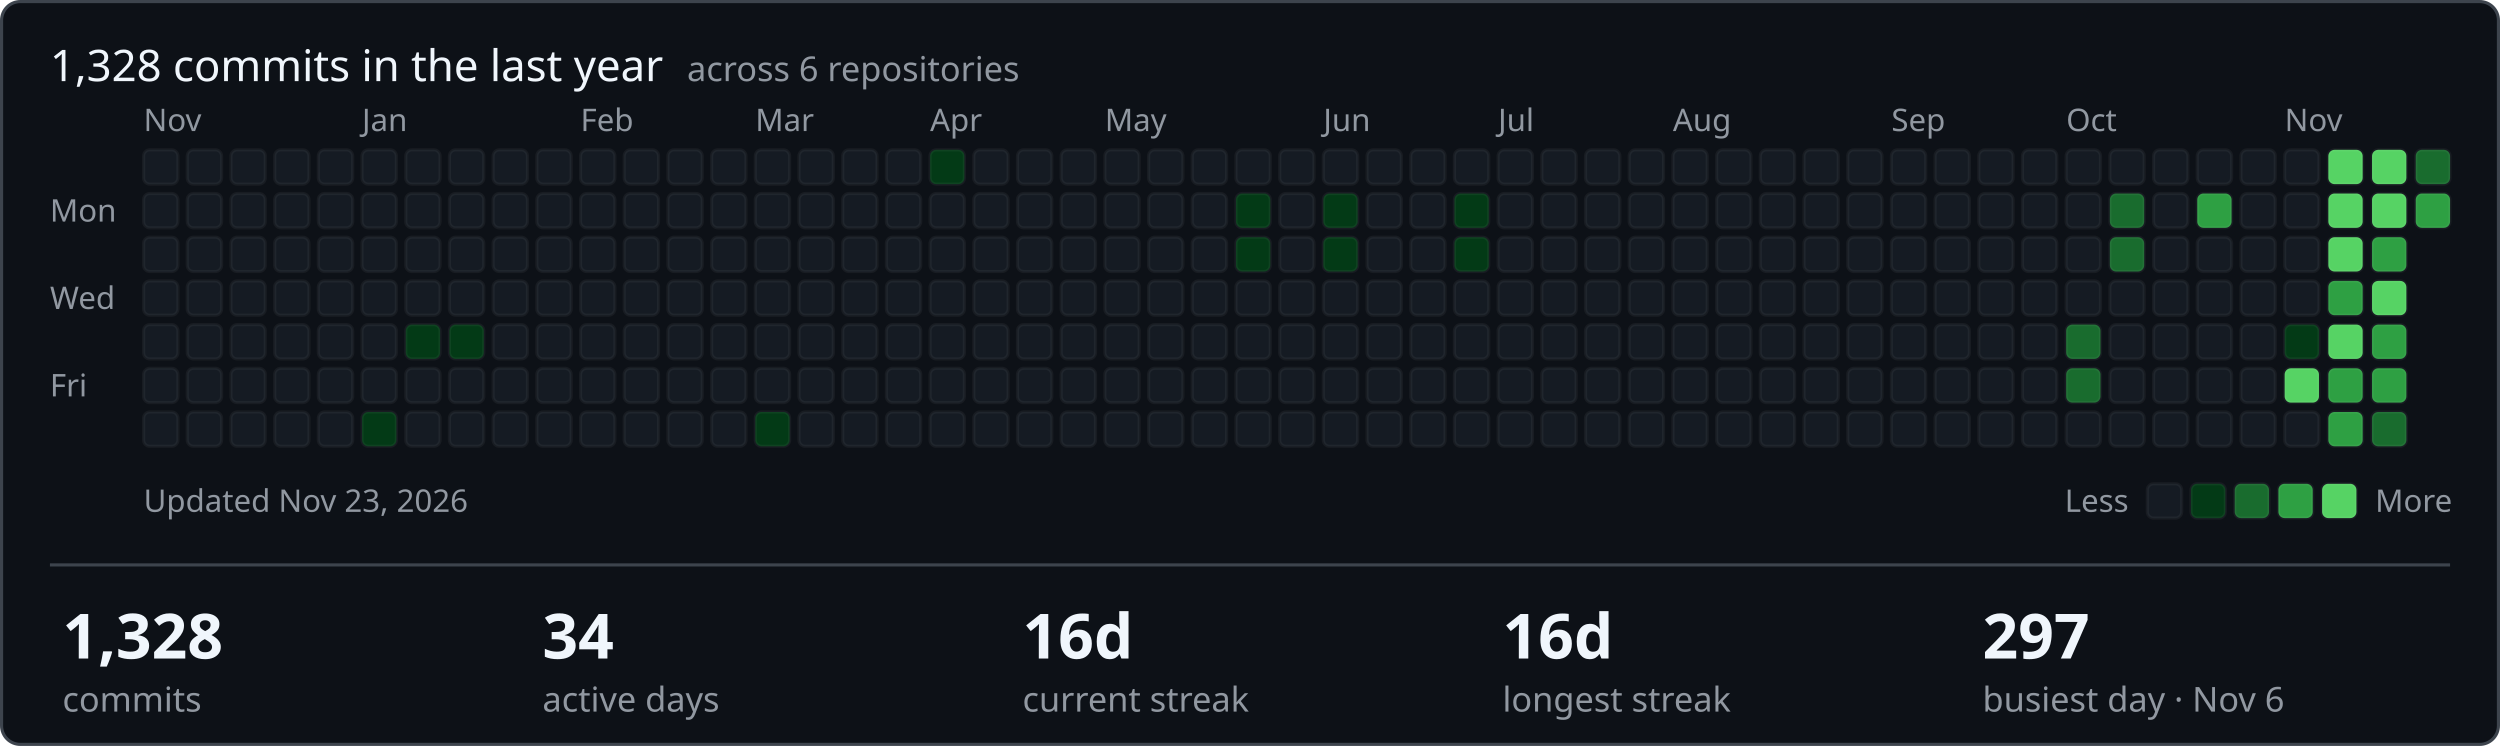
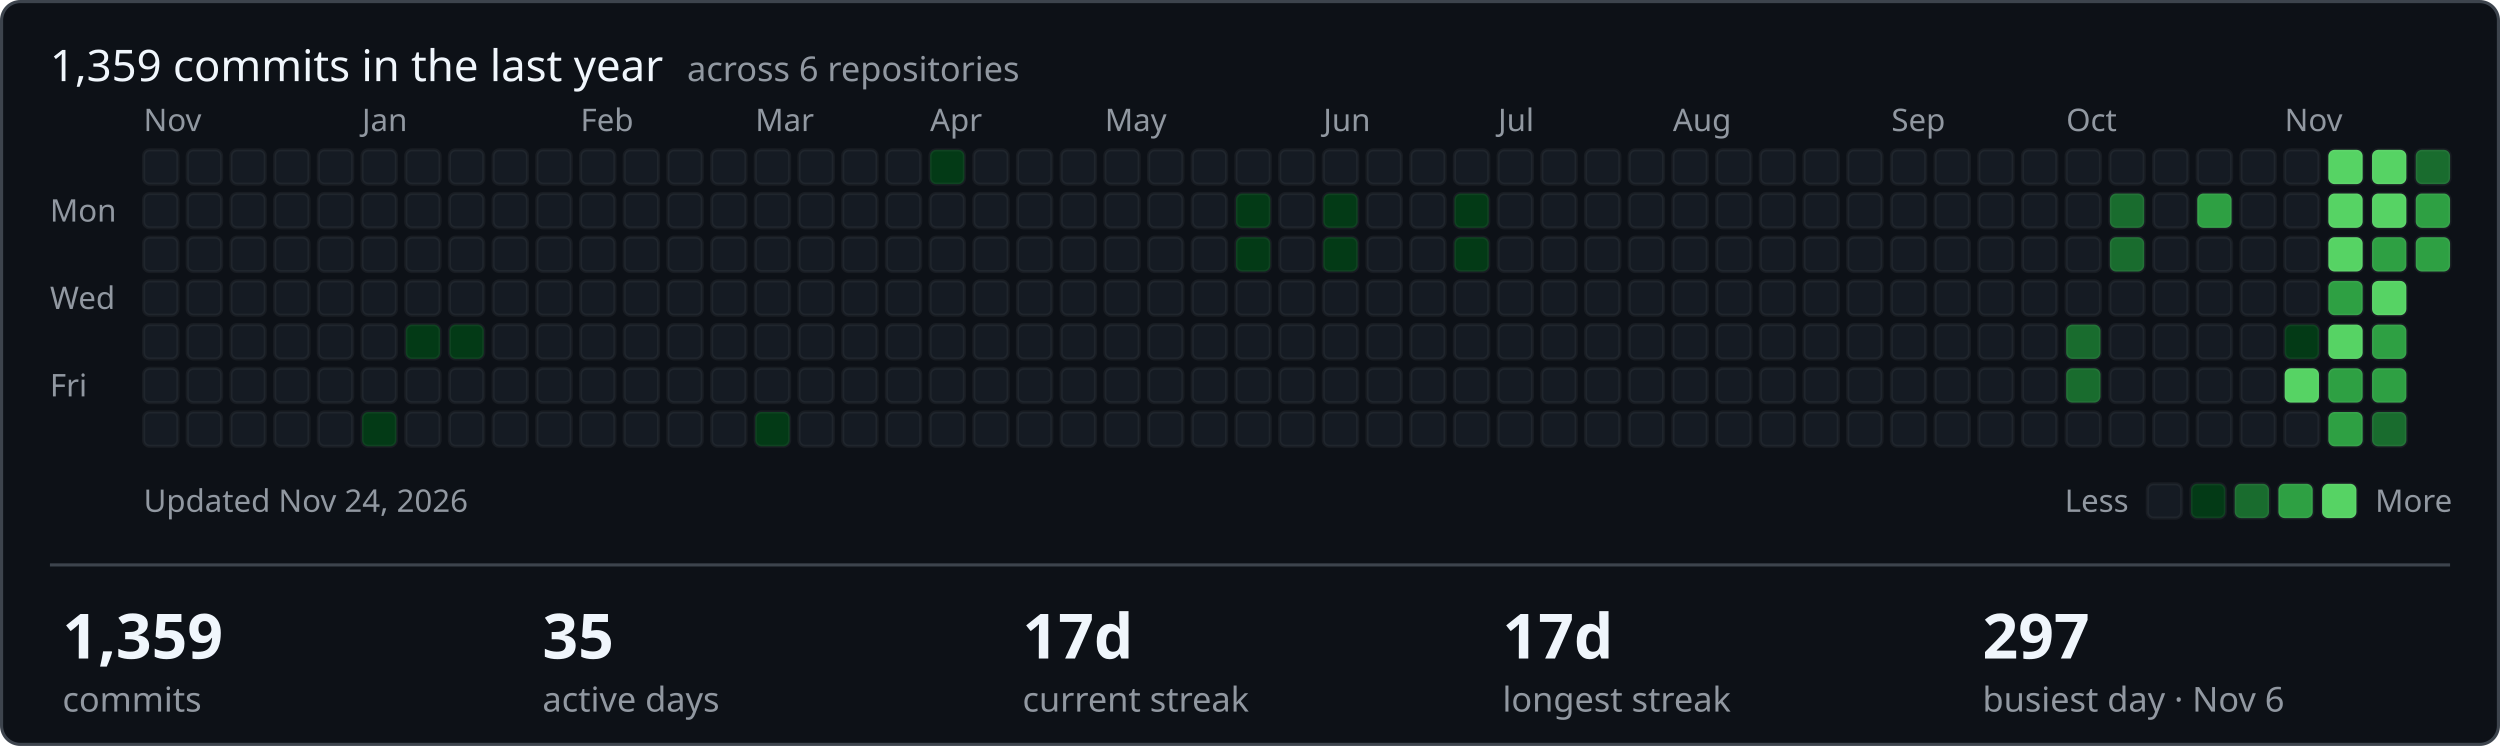
- <svg xmlns="http://www.w3.org/2000/svg" width="801" height="239" viewBox="0 0 801 239" role="img" aria-label="1328 commits in the last year across ShamyLab">
+ <svg xmlns="http://www.w3.org/2000/svg" width="801" height="239" viewBox="0 0 801 239" role="img" aria-label="1359 commits in the last year across ShamyLab">
  <style>text{font-family:-apple-system,BlinkMacSystemFont,'Segoe UI','Noto Sans',Helvetica,Arial,sans-serif;fill:#f0f6fc}.m{fill:#9198a1;font-size:10px}.h{font-size:14px;font-weight:400}.v{font-size:20px;font-weight:600}.l{fill:#9198a1;font-size:11px}</style>
  <rect x="0.5" y="0.5" width="800" height="238" rx="6" fill="#0d1117" stroke="#3d444d" />
-   <text class="h" x="16" y="26">1,328 commits in the last year <tspan class="l" dx="4">across 6 repositories</tspan>
+   <text class="h" x="16" y="26">1,359 commits in the last year <tspan class="l" dx="4">across 6 repositories</tspan>
  </text>
  <text class="m" x="16" y="71">Mon</text>
  <text class="m" x="16" y="99">Wed</text>
  <text class="m" x="16" y="127">Fri</text>
  <text class="m" x="46" y="42">Nov</text>
  <rect x="46" y="48" width="11" height="11" rx="2" fill="#151b23" stroke="rgba(255,255,255,0.05)" />
  <rect x="46" y="62" width="11" height="11" rx="2" fill="#151b23" stroke="rgba(255,255,255,0.05)" />
  <rect x="46" y="76" width="11" height="11" rx="2" fill="#151b23" stroke="rgba(255,255,255,0.05)" />
  <rect x="46" y="90" width="11" height="11" rx="2" fill="#151b23" stroke="rgba(255,255,255,0.05)" />
  <rect x="46" y="104" width="11" height="11" rx="2" fill="#151b23" stroke="rgba(255,255,255,0.05)" />
  <rect x="46" y="118" width="11" height="11" rx="2" fill="#151b23" stroke="rgba(255,255,255,0.05)" />
  <rect x="46" y="132" width="11" height="11" rx="2" fill="#151b23" stroke="rgba(255,255,255,0.05)" />
  <rect x="60" y="48" width="11" height="11" rx="2" fill="#151b23" stroke="rgba(255,255,255,0.05)" />
  <rect x="60" y="62" width="11" height="11" rx="2" fill="#151b23" stroke="rgba(255,255,255,0.05)" />
  <rect x="60" y="76" width="11" height="11" rx="2" fill="#151b23" stroke="rgba(255,255,255,0.05)" />
  <rect x="60" y="90" width="11" height="11" rx="2" fill="#151b23" stroke="rgba(255,255,255,0.05)" />
  <rect x="60" y="104" width="11" height="11" rx="2" fill="#151b23" stroke="rgba(255,255,255,0.05)" />
  <rect x="60" y="118" width="11" height="11" rx="2" fill="#151b23" stroke="rgba(255,255,255,0.05)" />
  <rect x="60" y="132" width="11" height="11" rx="2" fill="#151b23" stroke="rgba(255,255,255,0.05)" />
  <rect x="74" y="48" width="11" height="11" rx="2" fill="#151b23" stroke="rgba(255,255,255,0.05)" />
  <rect x="74" y="62" width="11" height="11" rx="2" fill="#151b23" stroke="rgba(255,255,255,0.05)" />
  <rect x="74" y="76" width="11" height="11" rx="2" fill="#151b23" stroke="rgba(255,255,255,0.05)" />
  <rect x="74" y="90" width="11" height="11" rx="2" fill="#151b23" stroke="rgba(255,255,255,0.05)" />
  <rect x="74" y="104" width="11" height="11" rx="2" fill="#151b23" stroke="rgba(255,255,255,0.05)" />
  <rect x="74" y="118" width="11" height="11" rx="2" fill="#151b23" stroke="rgba(255,255,255,0.05)" />
  <rect x="74" y="132" width="11" height="11" rx="2" fill="#151b23" stroke="rgba(255,255,255,0.05)" />
  <rect x="88" y="48" width="11" height="11" rx="2" fill="#151b23" stroke="rgba(255,255,255,0.05)" />
  <rect x="88" y="62" width="11" height="11" rx="2" fill="#151b23" stroke="rgba(255,255,255,0.05)" />
  <rect x="88" y="76" width="11" height="11" rx="2" fill="#151b23" stroke="rgba(255,255,255,0.05)" />
  <rect x="88" y="90" width="11" height="11" rx="2" fill="#151b23" stroke="rgba(255,255,255,0.05)" />
  <rect x="88" y="104" width="11" height="11" rx="2" fill="#151b23" stroke="rgba(255,255,255,0.05)" />
  <rect x="88" y="118" width="11" height="11" rx="2" fill="#151b23" stroke="rgba(255,255,255,0.05)" />
  <rect x="88" y="132" width="11" height="11" rx="2" fill="#151b23" stroke="rgba(255,255,255,0.05)" />
  <rect x="102" y="48" width="11" height="11" rx="2" fill="#151b23" stroke="rgba(255,255,255,0.05)" />
  <rect x="102" y="62" width="11" height="11" rx="2" fill="#151b23" stroke="rgba(255,255,255,0.05)" />
  <rect x="102" y="76" width="11" height="11" rx="2" fill="#151b23" stroke="rgba(255,255,255,0.05)" />
  <rect x="102" y="90" width="11" height="11" rx="2" fill="#151b23" stroke="rgba(255,255,255,0.05)" />
  <rect x="102" y="104" width="11" height="11" rx="2" fill="#151b23" stroke="rgba(255,255,255,0.05)" />
  <rect x="102" y="118" width="11" height="11" rx="2" fill="#151b23" stroke="rgba(255,255,255,0.05)" />
  <rect x="102" y="132" width="11" height="11" rx="2" fill="#151b23" stroke="rgba(255,255,255,0.05)" />
  <rect x="116" y="48" width="11" height="11" rx="2" fill="#151b23" stroke="rgba(255,255,255,0.05)" />
  <rect x="116" y="62" width="11" height="11" rx="2" fill="#151b23" stroke="rgba(255,255,255,0.05)" />
  <rect x="116" y="76" width="11" height="11" rx="2" fill="#151b23" stroke="rgba(255,255,255,0.05)" />
  <rect x="116" y="90" width="11" height="11" rx="2" fill="#151b23" stroke="rgba(255,255,255,0.05)" />
  <text class="m" x="116" y="42">Jan</text>
  <rect x="116" y="104" width="11" height="11" rx="2" fill="#151b23" stroke="rgba(255,255,255,0.05)" />
  <rect x="116" y="118" width="11" height="11" rx="2" fill="#151b23" stroke="rgba(255,255,255,0.05)" />
  <rect x="116" y="132" width="11" height="11" rx="2" fill="#033a16" stroke="rgba(255,255,255,0.05)" />
  <rect x="130" y="48" width="11" height="11" rx="2" fill="#151b23" stroke="rgba(255,255,255,0.05)" />
  <rect x="130" y="62" width="11" height="11" rx="2" fill="#151b23" stroke="rgba(255,255,255,0.05)" />
  <rect x="130" y="76" width="11" height="11" rx="2" fill="#151b23" stroke="rgba(255,255,255,0.05)" />
  <rect x="130" y="90" width="11" height="11" rx="2" fill="#151b23" stroke="rgba(255,255,255,0.05)" />
  <rect x="130" y="104" width="11" height="11" rx="2" fill="#033a16" stroke="rgba(255,255,255,0.05)" />
  <rect x="130" y="118" width="11" height="11" rx="2" fill="#151b23" stroke="rgba(255,255,255,0.05)" />
  <rect x="130" y="132" width="11" height="11" rx="2" fill="#151b23" stroke="rgba(255,255,255,0.05)" />
  <rect x="144" y="48" width="11" height="11" rx="2" fill="#151b23" stroke="rgba(255,255,255,0.05)" />
  <rect x="144" y="62" width="11" height="11" rx="2" fill="#151b23" stroke="rgba(255,255,255,0.05)" />
  <rect x="144" y="76" width="11" height="11" rx="2" fill="#151b23" stroke="rgba(255,255,255,0.05)" />
  <rect x="144" y="90" width="11" height="11" rx="2" fill="#151b23" stroke="rgba(255,255,255,0.05)" />
  <rect x="144" y="104" width="11" height="11" rx="2" fill="#033a16" stroke="rgba(255,255,255,0.05)" />
  <rect x="144" y="118" width="11" height="11" rx="2" fill="#151b23" stroke="rgba(255,255,255,0.05)" />
  <rect x="144" y="132" width="11" height="11" rx="2" fill="#151b23" stroke="rgba(255,255,255,0.05)" />
  <rect x="158" y="48" width="11" height="11" rx="2" fill="#151b23" stroke="rgba(255,255,255,0.05)" />
  <rect x="158" y="62" width="11" height="11" rx="2" fill="#151b23" stroke="rgba(255,255,255,0.05)" />
  <rect x="158" y="76" width="11" height="11" rx="2" fill="#151b23" stroke="rgba(255,255,255,0.05)" />
  <rect x="158" y="90" width="11" height="11" rx="2" fill="#151b23" stroke="rgba(255,255,255,0.05)" />
  <rect x="158" y="104" width="11" height="11" rx="2" fill="#151b23" stroke="rgba(255,255,255,0.05)" />
  <rect x="158" y="118" width="11" height="11" rx="2" fill="#151b23" stroke="rgba(255,255,255,0.05)" />
  <rect x="158" y="132" width="11" height="11" rx="2" fill="#151b23" stroke="rgba(255,255,255,0.05)" />
  <rect x="172" y="48" width="11" height="11" rx="2" fill="#151b23" stroke="rgba(255,255,255,0.05)" />
  <rect x="172" y="62" width="11" height="11" rx="2" fill="#151b23" stroke="rgba(255,255,255,0.05)" />
  <rect x="172" y="76" width="11" height="11" rx="2" fill="#151b23" stroke="rgba(255,255,255,0.05)" />
  <rect x="172" y="90" width="11" height="11" rx="2" fill="#151b23" stroke="rgba(255,255,255,0.05)" />
  <rect x="172" y="104" width="11" height="11" rx="2" fill="#151b23" stroke="rgba(255,255,255,0.05)" />
  <rect x="172" y="118" width="11" height="11" rx="2" fill="#151b23" stroke="rgba(255,255,255,0.05)" />
  <rect x="172" y="132" width="11" height="11" rx="2" fill="#151b23" stroke="rgba(255,255,255,0.05)" />
  <text class="m" x="186" y="42">Feb</text>
  <rect x="186" y="48" width="11" height="11" rx="2" fill="#151b23" stroke="rgba(255,255,255,0.05)" />
  <rect x="186" y="62" width="11" height="11" rx="2" fill="#151b23" stroke="rgba(255,255,255,0.05)" />
  <rect x="186" y="76" width="11" height="11" rx="2" fill="#151b23" stroke="rgba(255,255,255,0.05)" />
  <rect x="186" y="90" width="11" height="11" rx="2" fill="#151b23" stroke="rgba(255,255,255,0.05)" />
  <rect x="186" y="104" width="11" height="11" rx="2" fill="#151b23" stroke="rgba(255,255,255,0.05)" />
  <rect x="186" y="118" width="11" height="11" rx="2" fill="#151b23" stroke="rgba(255,255,255,0.05)" />
  <rect x="186" y="132" width="11" height="11" rx="2" fill="#151b23" stroke="rgba(255,255,255,0.05)" />
  <rect x="200" y="48" width="11" height="11" rx="2" fill="#151b23" stroke="rgba(255,255,255,0.05)" />
  <rect x="200" y="62" width="11" height="11" rx="2" fill="#151b23" stroke="rgba(255,255,255,0.05)" />
  <rect x="200" y="76" width="11" height="11" rx="2" fill="#151b23" stroke="rgba(255,255,255,0.05)" />
  <rect x="200" y="90" width="11" height="11" rx="2" fill="#151b23" stroke="rgba(255,255,255,0.05)" />
  <rect x="200" y="104" width="11" height="11" rx="2" fill="#151b23" stroke="rgba(255,255,255,0.05)" />
  <rect x="200" y="118" width="11" height="11" rx="2" fill="#151b23" stroke="rgba(255,255,255,0.05)" />
  <rect x="200" y="132" width="11" height="11" rx="2" fill="#151b23" stroke="rgba(255,255,255,0.05)" />
  <rect x="214" y="48" width="11" height="11" rx="2" fill="#151b23" stroke="rgba(255,255,255,0.05)" />
  <rect x="214" y="62" width="11" height="11" rx="2" fill="#151b23" stroke="rgba(255,255,255,0.05)" />
  <rect x="214" y="76" width="11" height="11" rx="2" fill="#151b23" stroke="rgba(255,255,255,0.05)" />
  <rect x="214" y="90" width="11" height="11" rx="2" fill="#151b23" stroke="rgba(255,255,255,0.05)" />
  <rect x="214" y="104" width="11" height="11" rx="2" fill="#151b23" stroke="rgba(255,255,255,0.05)" />
  <rect x="214" y="118" width="11" height="11" rx="2" fill="#151b23" stroke="rgba(255,255,255,0.05)" />
  <rect x="214" y="132" width="11" height="11" rx="2" fill="#151b23" stroke="rgba(255,255,255,0.05)" />
  <rect x="228" y="48" width="11" height="11" rx="2" fill="#151b23" stroke="rgba(255,255,255,0.05)" />
  <rect x="228" y="62" width="11" height="11" rx="2" fill="#151b23" stroke="rgba(255,255,255,0.05)" />
  <rect x="228" y="76" width="11" height="11" rx="2" fill="#151b23" stroke="rgba(255,255,255,0.05)" />
  <rect x="228" y="90" width="11" height="11" rx="2" fill="#151b23" stroke="rgba(255,255,255,0.05)" />
  <rect x="228" y="104" width="11" height="11" rx="2" fill="#151b23" stroke="rgba(255,255,255,0.05)" />
  <rect x="228" y="118" width="11" height="11" rx="2" fill="#151b23" stroke="rgba(255,255,255,0.05)" />
  <rect x="228" y="132" width="11" height="11" rx="2" fill="#151b23" stroke="rgba(255,255,255,0.05)" />
  <text class="m" x="242" y="42">Mar</text>
  <rect x="242" y="48" width="11" height="11" rx="2" fill="#151b23" stroke="rgba(255,255,255,0.05)" />
  <rect x="242" y="62" width="11" height="11" rx="2" fill="#151b23" stroke="rgba(255,255,255,0.05)" />
  <rect x="242" y="76" width="11" height="11" rx="2" fill="#151b23" stroke="rgba(255,255,255,0.05)" />
  <rect x="242" y="90" width="11" height="11" rx="2" fill="#151b23" stroke="rgba(255,255,255,0.05)" />
  <rect x="242" y="104" width="11" height="11" rx="2" fill="#151b23" stroke="rgba(255,255,255,0.05)" />
  <rect x="242" y="118" width="11" height="11" rx="2" fill="#151b23" stroke="rgba(255,255,255,0.05)" />
  <rect x="242" y="132" width="11" height="11" rx="2" fill="#033a16" stroke="rgba(255,255,255,0.05)" />
  <rect x="256" y="48" width="11" height="11" rx="2" fill="#151b23" stroke="rgba(255,255,255,0.05)" />
  <rect x="256" y="62" width="11" height="11" rx="2" fill="#151b23" stroke="rgba(255,255,255,0.05)" />
  <rect x="256" y="76" width="11" height="11" rx="2" fill="#151b23" stroke="rgba(255,255,255,0.05)" />
  <rect x="256" y="90" width="11" height="11" rx="2" fill="#151b23" stroke="rgba(255,255,255,0.05)" />
  <rect x="256" y="104" width="11" height="11" rx="2" fill="#151b23" stroke="rgba(255,255,255,0.05)" />
  <rect x="256" y="118" width="11" height="11" rx="2" fill="#151b23" stroke="rgba(255,255,255,0.05)" />
  <rect x="256" y="132" width="11" height="11" rx="2" fill="#151b23" stroke="rgba(255,255,255,0.05)" />
  <rect x="270" y="48" width="11" height="11" rx="2" fill="#151b23" stroke="rgba(255,255,255,0.05)" />
  <rect x="270" y="62" width="11" height="11" rx="2" fill="#151b23" stroke="rgba(255,255,255,0.05)" />
  <rect x="270" y="76" width="11" height="11" rx="2" fill="#151b23" stroke="rgba(255,255,255,0.05)" />
  <rect x="270" y="90" width="11" height="11" rx="2" fill="#151b23" stroke="rgba(255,255,255,0.05)" />
  <rect x="270" y="104" width="11" height="11" rx="2" fill="#151b23" stroke="rgba(255,255,255,0.05)" />
  <rect x="270" y="118" width="11" height="11" rx="2" fill="#151b23" stroke="rgba(255,255,255,0.05)" />
  <rect x="270" y="132" width="11" height="11" rx="2" fill="#151b23" stroke="rgba(255,255,255,0.05)" />
  <rect x="284" y="48" width="11" height="11" rx="2" fill="#151b23" stroke="rgba(255,255,255,0.05)" />
  <rect x="284" y="62" width="11" height="11" rx="2" fill="#151b23" stroke="rgba(255,255,255,0.05)" />
  <rect x="284" y="76" width="11" height="11" rx="2" fill="#151b23" stroke="rgba(255,255,255,0.05)" />
  <rect x="284" y="90" width="11" height="11" rx="2" fill="#151b23" stroke="rgba(255,255,255,0.05)" />
  <rect x="284" y="104" width="11" height="11" rx="2" fill="#151b23" stroke="rgba(255,255,255,0.05)" />
  <rect x="284" y="118" width="11" height="11" rx="2" fill="#151b23" stroke="rgba(255,255,255,0.05)" />
  <rect x="284" y="132" width="11" height="11" rx="2" fill="#151b23" stroke="rgba(255,255,255,0.05)" />
  <rect x="298" y="48" width="11" height="11" rx="2" fill="#033a16" stroke="rgba(255,255,255,0.05)" />
  <rect x="298" y="62" width="11" height="11" rx="2" fill="#151b23" stroke="rgba(255,255,255,0.05)" />
  <rect x="298" y="76" width="11" height="11" rx="2" fill="#151b23" stroke="rgba(255,255,255,0.05)" />
  <text class="m" x="298" y="42">Apr</text>
  <rect x="298" y="90" width="11" height="11" rx="2" fill="#151b23" stroke="rgba(255,255,255,0.05)" />
  <rect x="298" y="104" width="11" height="11" rx="2" fill="#151b23" stroke="rgba(255,255,255,0.05)" />
  <rect x="298" y="118" width="11" height="11" rx="2" fill="#151b23" stroke="rgba(255,255,255,0.05)" />
  <rect x="298" y="132" width="11" height="11" rx="2" fill="#151b23" stroke="rgba(255,255,255,0.05)" />
  <rect x="312" y="48" width="11" height="11" rx="2" fill="#151b23" stroke="rgba(255,255,255,0.05)" />
  <rect x="312" y="62" width="11" height="11" rx="2" fill="#151b23" stroke="rgba(255,255,255,0.05)" />
  <rect x="312" y="76" width="11" height="11" rx="2" fill="#151b23" stroke="rgba(255,255,255,0.05)" />
  <rect x="312" y="90" width="11" height="11" rx="2" fill="#151b23" stroke="rgba(255,255,255,0.05)" />
  <rect x="312" y="104" width="11" height="11" rx="2" fill="#151b23" stroke="rgba(255,255,255,0.05)" />
  <rect x="312" y="118" width="11" height="11" rx="2" fill="#151b23" stroke="rgba(255,255,255,0.05)" />
  <rect x="312" y="132" width="11" height="11" rx="2" fill="#151b23" stroke="rgba(255,255,255,0.05)" />
  <rect x="326" y="48" width="11" height="11" rx="2" fill="#151b23" stroke="rgba(255,255,255,0.05)" />
  <rect x="326" y="62" width="11" height="11" rx="2" fill="#151b23" stroke="rgba(255,255,255,0.05)" />
  <rect x="326" y="76" width="11" height="11" rx="2" fill="#151b23" stroke="rgba(255,255,255,0.05)" />
  <rect x="326" y="90" width="11" height="11" rx="2" fill="#151b23" stroke="rgba(255,255,255,0.05)" />
  <rect x="326" y="104" width="11" height="11" rx="2" fill="#151b23" stroke="rgba(255,255,255,0.05)" />
  <rect x="326" y="118" width="11" height="11" rx="2" fill="#151b23" stroke="rgba(255,255,255,0.05)" />
  <rect x="326" y="132" width="11" height="11" rx="2" fill="#151b23" stroke="rgba(255,255,255,0.05)" />
  <rect x="340" y="48" width="11" height="11" rx="2" fill="#151b23" stroke="rgba(255,255,255,0.05)" />
  <rect x="340" y="62" width="11" height="11" rx="2" fill="#151b23" stroke="rgba(255,255,255,0.05)" />
  <rect x="340" y="76" width="11" height="11" rx="2" fill="#151b23" stroke="rgba(255,255,255,0.05)" />
  <rect x="340" y="90" width="11" height="11" rx="2" fill="#151b23" stroke="rgba(255,255,255,0.05)" />
  <rect x="340" y="104" width="11" height="11" rx="2" fill="#151b23" stroke="rgba(255,255,255,0.05)" />
  <rect x="340" y="118" width="11" height="11" rx="2" fill="#151b23" stroke="rgba(255,255,255,0.05)" />
  <rect x="340" y="132" width="11" height="11" rx="2" fill="#151b23" stroke="rgba(255,255,255,0.05)" />
  <rect x="354" y="48" width="11" height="11" rx="2" fill="#151b23" stroke="rgba(255,255,255,0.05)" />
  <rect x="354" y="62" width="11" height="11" rx="2" fill="#151b23" stroke="rgba(255,255,255,0.05)" />
  <rect x="354" y="76" width="11" height="11" rx="2" fill="#151b23" stroke="rgba(255,255,255,0.05)" />
  <rect x="354" y="90" width="11" height="11" rx="2" fill="#151b23" stroke="rgba(255,255,255,0.05)" />
  <rect x="354" y="104" width="11" height="11" rx="2" fill="#151b23" stroke="rgba(255,255,255,0.05)" />
  <text class="m" x="354" y="42">May</text>
  <rect x="354" y="118" width="11" height="11" rx="2" fill="#151b23" stroke="rgba(255,255,255,0.05)" />
  <rect x="354" y="132" width="11" height="11" rx="2" fill="#151b23" stroke="rgba(255,255,255,0.05)" />
  <rect x="368" y="48" width="11" height="11" rx="2" fill="#151b23" stroke="rgba(255,255,255,0.05)" />
  <rect x="368" y="62" width="11" height="11" rx="2" fill="#151b23" stroke="rgba(255,255,255,0.05)" />
  <rect x="368" y="76" width="11" height="11" rx="2" fill="#151b23" stroke="rgba(255,255,255,0.05)" />
  <rect x="368" y="90" width="11" height="11" rx="2" fill="#151b23" stroke="rgba(255,255,255,0.05)" />
  <rect x="368" y="104" width="11" height="11" rx="2" fill="#151b23" stroke="rgba(255,255,255,0.05)" />
  <rect x="368" y="118" width="11" height="11" rx="2" fill="#151b23" stroke="rgba(255,255,255,0.05)" />
  <rect x="368" y="132" width="11" height="11" rx="2" fill="#151b23" stroke="rgba(255,255,255,0.05)" />
  <rect x="382" y="48" width="11" height="11" rx="2" fill="#151b23" stroke="rgba(255,255,255,0.05)" />
  <rect x="382" y="62" width="11" height="11" rx="2" fill="#151b23" stroke="rgba(255,255,255,0.05)" />
  <rect x="382" y="76" width="11" height="11" rx="2" fill="#151b23" stroke="rgba(255,255,255,0.05)" />
  <rect x="382" y="90" width="11" height="11" rx="2" fill="#151b23" stroke="rgba(255,255,255,0.05)" />
  <rect x="382" y="104" width="11" height="11" rx="2" fill="#151b23" stroke="rgba(255,255,255,0.05)" />
  <rect x="382" y="118" width="11" height="11" rx="2" fill="#151b23" stroke="rgba(255,255,255,0.05)" />
  <rect x="382" y="132" width="11" height="11" rx="2" fill="#151b23" stroke="rgba(255,255,255,0.05)" />
  <rect x="396" y="48" width="11" height="11" rx="2" fill="#151b23" stroke="rgba(255,255,255,0.05)" />
  <rect x="396" y="62" width="11" height="11" rx="2" fill="#033a16" stroke="rgba(255,255,255,0.05)" />
  <rect x="396" y="76" width="11" height="11" rx="2" fill="#033a16" stroke="rgba(255,255,255,0.05)" />
  <rect x="396" y="90" width="11" height="11" rx="2" fill="#151b23" stroke="rgba(255,255,255,0.05)" />
  <rect x="396" y="104" width="11" height="11" rx="2" fill="#151b23" stroke="rgba(255,255,255,0.05)" />
  <rect x="396" y="118" width="11" height="11" rx="2" fill="#151b23" stroke="rgba(255,255,255,0.05)" />
  <rect x="396" y="132" width="11" height="11" rx="2" fill="#151b23" stroke="rgba(255,255,255,0.05)" />
  <rect x="410" y="48" width="11" height="11" rx="2" fill="#151b23" stroke="rgba(255,255,255,0.05)" />
  <rect x="410" y="62" width="11" height="11" rx="2" fill="#151b23" stroke="rgba(255,255,255,0.05)" />
  <rect x="410" y="76" width="11" height="11" rx="2" fill="#151b23" stroke="rgba(255,255,255,0.05)" />
  <rect x="410" y="90" width="11" height="11" rx="2" fill="#151b23" stroke="rgba(255,255,255,0.05)" />
  <rect x="410" y="104" width="11" height="11" rx="2" fill="#151b23" stroke="rgba(255,255,255,0.05)" />
  <rect x="410" y="118" width="11" height="11" rx="2" fill="#151b23" stroke="rgba(255,255,255,0.05)" />
  <rect x="410" y="132" width="11" height="11" rx="2" fill="#151b23" stroke="rgba(255,255,255,0.05)" />
  <rect x="424" y="48" width="11" height="11" rx="2" fill="#151b23" stroke="rgba(255,255,255,0.05)" />
  <text class="m" x="424" y="42">Jun</text>
  <rect x="424" y="62" width="11" height="11" rx="2" fill="#033a16" stroke="rgba(255,255,255,0.05)" />
  <rect x="424" y="76" width="11" height="11" rx="2" fill="#033a16" stroke="rgba(255,255,255,0.05)" />
  <rect x="424" y="90" width="11" height="11" rx="2" fill="#151b23" stroke="rgba(255,255,255,0.05)" />
  <rect x="424" y="104" width="11" height="11" rx="2" fill="#151b23" stroke="rgba(255,255,255,0.05)" />
  <rect x="424" y="118" width="11" height="11" rx="2" fill="#151b23" stroke="rgba(255,255,255,0.05)" />
  <rect x="424" y="132" width="11" height="11" rx="2" fill="#151b23" stroke="rgba(255,255,255,0.05)" />
  <rect x="438" y="48" width="11" height="11" rx="2" fill="#151b23" stroke="rgba(255,255,255,0.05)" />
  <rect x="438" y="62" width="11" height="11" rx="2" fill="#151b23" stroke="rgba(255,255,255,0.05)" />
  <rect x="438" y="76" width="11" height="11" rx="2" fill="#151b23" stroke="rgba(255,255,255,0.05)" />
  <rect x="438" y="90" width="11" height="11" rx="2" fill="#151b23" stroke="rgba(255,255,255,0.05)" />
  <rect x="438" y="104" width="11" height="11" rx="2" fill="#151b23" stroke="rgba(255,255,255,0.05)" />
  <rect x="438" y="118" width="11" height="11" rx="2" fill="#151b23" stroke="rgba(255,255,255,0.05)" />
  <rect x="438" y="132" width="11" height="11" rx="2" fill="#151b23" stroke="rgba(255,255,255,0.05)" />
  <rect x="452" y="48" width="11" height="11" rx="2" fill="#151b23" stroke="rgba(255,255,255,0.05)" />
  <rect x="452" y="62" width="11" height="11" rx="2" fill="#151b23" stroke="rgba(255,255,255,0.05)" />
  <rect x="452" y="76" width="11" height="11" rx="2" fill="#151b23" stroke="rgba(255,255,255,0.05)" />
  <rect x="452" y="90" width="11" height="11" rx="2" fill="#151b23" stroke="rgba(255,255,255,0.05)" />
  <rect x="452" y="104" width="11" height="11" rx="2" fill="#151b23" stroke="rgba(255,255,255,0.05)" />
  <rect x="452" y="118" width="11" height="11" rx="2" fill="#151b23" stroke="rgba(255,255,255,0.05)" />
  <rect x="452" y="132" width="11" height="11" rx="2" fill="#151b23" stroke="rgba(255,255,255,0.05)" />
  <rect x="466" y="48" width="11" height="11" rx="2" fill="#151b23" stroke="rgba(255,255,255,0.05)" />
  <rect x="466" y="62" width="11" height="11" rx="2" fill="#033a16" stroke="rgba(255,255,255,0.05)" />
  <rect x="466" y="76" width="11" height="11" rx="2" fill="#033a16" stroke="rgba(255,255,255,0.05)" />
  <rect x="466" y="90" width="11" height="11" rx="2" fill="#151b23" stroke="rgba(255,255,255,0.05)" />
  <rect x="466" y="104" width="11" height="11" rx="2" fill="#151b23" stroke="rgba(255,255,255,0.05)" />
  <rect x="466" y="118" width="11" height="11" rx="2" fill="#151b23" stroke="rgba(255,255,255,0.05)" />
  <rect x="466" y="132" width="11" height="11" rx="2" fill="#151b23" stroke="rgba(255,255,255,0.05)" />
  <rect x="480" y="48" width="11" height="11" rx="2" fill="#151b23" stroke="rgba(255,255,255,0.05)" />
  <rect x="480" y="62" width="11" height="11" rx="2" fill="#151b23" stroke="rgba(255,255,255,0.05)" />
  <rect x="480" y="76" width="11" height="11" rx="2" fill="#151b23" stroke="rgba(255,255,255,0.05)" />
  <text class="m" x="480" y="42">Jul</text>
  <rect x="480" y="90" width="11" height="11" rx="2" fill="#151b23" stroke="rgba(255,255,255,0.05)" />
  <rect x="480" y="104" width="11" height="11" rx="2" fill="#151b23" stroke="rgba(255,255,255,0.05)" />
  <rect x="480" y="118" width="11" height="11" rx="2" fill="#151b23" stroke="rgba(255,255,255,0.05)" />
  <rect x="480" y="132" width="11" height="11" rx="2" fill="#151b23" stroke="rgba(255,255,255,0.05)" />
  <rect x="494" y="48" width="11" height="11" rx="2" fill="#151b23" stroke="rgba(255,255,255,0.05)" />
  <rect x="494" y="62" width="11" height="11" rx="2" fill="#151b23" stroke="rgba(255,255,255,0.05)" />
  <rect x="494" y="76" width="11" height="11" rx="2" fill="#151b23" stroke="rgba(255,255,255,0.05)" />
  <rect x="494" y="90" width="11" height="11" rx="2" fill="#151b23" stroke="rgba(255,255,255,0.05)" />
  <rect x="494" y="104" width="11" height="11" rx="2" fill="#151b23" stroke="rgba(255,255,255,0.05)" />
  <rect x="494" y="118" width="11" height="11" rx="2" fill="#151b23" stroke="rgba(255,255,255,0.05)" />
  <rect x="494" y="132" width="11" height="11" rx="2" fill="#151b23" stroke="rgba(255,255,255,0.05)" />
  <rect x="508" y="48" width="11" height="11" rx="2" fill="#151b23" stroke="rgba(255,255,255,0.05)" />
  <rect x="508" y="62" width="11" height="11" rx="2" fill="#151b23" stroke="rgba(255,255,255,0.05)" />
  <rect x="508" y="76" width="11" height="11" rx="2" fill="#151b23" stroke="rgba(255,255,255,0.05)" />
  <rect x="508" y="90" width="11" height="11" rx="2" fill="#151b23" stroke="rgba(255,255,255,0.05)" />
  <rect x="508" y="104" width="11" height="11" rx="2" fill="#151b23" stroke="rgba(255,255,255,0.05)" />
  <rect x="508" y="118" width="11" height="11" rx="2" fill="#151b23" stroke="rgba(255,255,255,0.05)" />
  <rect x="508" y="132" width="11" height="11" rx="2" fill="#151b23" stroke="rgba(255,255,255,0.05)" />
  <rect x="522" y="48" width="11" height="11" rx="2" fill="#151b23" stroke="rgba(255,255,255,0.05)" />
  <rect x="522" y="62" width="11" height="11" rx="2" fill="#151b23" stroke="rgba(255,255,255,0.05)" />
  <rect x="522" y="76" width="11" height="11" rx="2" fill="#151b23" stroke="rgba(255,255,255,0.05)" />
  <rect x="522" y="90" width="11" height="11" rx="2" fill="#151b23" stroke="rgba(255,255,255,0.05)" />
  <rect x="522" y="104" width="11" height="11" rx="2" fill="#151b23" stroke="rgba(255,255,255,0.05)" />
  <rect x="522" y="118" width="11" height="11" rx="2" fill="#151b23" stroke="rgba(255,255,255,0.05)" />
  <rect x="522" y="132" width="11" height="11" rx="2" fill="#151b23" stroke="rgba(255,255,255,0.05)" />
  <rect x="536" y="48" width="11" height="11" rx="2" fill="#151b23" stroke="rgba(255,255,255,0.05)" />
  <rect x="536" y="62" width="11" height="11" rx="2" fill="#151b23" stroke="rgba(255,255,255,0.05)" />
  <rect x="536" y="76" width="11" height="11" rx="2" fill="#151b23" stroke="rgba(255,255,255,0.05)" />
  <rect x="536" y="90" width="11" height="11" rx="2" fill="#151b23" stroke="rgba(255,255,255,0.05)" />
  <rect x="536" y="104" width="11" height="11" rx="2" fill="#151b23" stroke="rgba(255,255,255,0.05)" />
  <rect x="536" y="118" width="11" height="11" rx="2" fill="#151b23" stroke="rgba(255,255,255,0.05)" />
  <text class="m" x="536" y="42">Aug</text>
  <rect x="536" y="132" width="11" height="11" rx="2" fill="#151b23" stroke="rgba(255,255,255,0.05)" />
  <rect x="550" y="48" width="11" height="11" rx="2" fill="#151b23" stroke="rgba(255,255,255,0.05)" />
  <rect x="550" y="62" width="11" height="11" rx="2" fill="#151b23" stroke="rgba(255,255,255,0.05)" />
  <rect x="550" y="76" width="11" height="11" rx="2" fill="#151b23" stroke="rgba(255,255,255,0.05)" />
  <rect x="550" y="90" width="11" height="11" rx="2" fill="#151b23" stroke="rgba(255,255,255,0.05)" />
  <rect x="550" y="104" width="11" height="11" rx="2" fill="#151b23" stroke="rgba(255,255,255,0.05)" />
  <rect x="550" y="118" width="11" height="11" rx="2" fill="#151b23" stroke="rgba(255,255,255,0.05)" />
  <rect x="550" y="132" width="11" height="11" rx="2" fill="#151b23" stroke="rgba(255,255,255,0.05)" />
  <rect x="564" y="48" width="11" height="11" rx="2" fill="#151b23" stroke="rgba(255,255,255,0.05)" />
  <rect x="564" y="62" width="11" height="11" rx="2" fill="#151b23" stroke="rgba(255,255,255,0.05)" />
  <rect x="564" y="76" width="11" height="11" rx="2" fill="#151b23" stroke="rgba(255,255,255,0.05)" />
  <rect x="564" y="90" width="11" height="11" rx="2" fill="#151b23" stroke="rgba(255,255,255,0.05)" />
  <rect x="564" y="104" width="11" height="11" rx="2" fill="#151b23" stroke="rgba(255,255,255,0.05)" />
  <rect x="564" y="118" width="11" height="11" rx="2" fill="#151b23" stroke="rgba(255,255,255,0.05)" />
  <rect x="564" y="132" width="11" height="11" rx="2" fill="#151b23" stroke="rgba(255,255,255,0.05)" />
  <rect x="578" y="48" width="11" height="11" rx="2" fill="#151b23" stroke="rgba(255,255,255,0.05)" />
  <rect x="578" y="62" width="11" height="11" rx="2" fill="#151b23" stroke="rgba(255,255,255,0.05)" />
  <rect x="578" y="76" width="11" height="11" rx="2" fill="#151b23" stroke="rgba(255,255,255,0.05)" />
  <rect x="578" y="90" width="11" height="11" rx="2" fill="#151b23" stroke="rgba(255,255,255,0.05)" />
  <rect x="578" y="104" width="11" height="11" rx="2" fill="#151b23" stroke="rgba(255,255,255,0.05)" />
  <rect x="578" y="118" width="11" height="11" rx="2" fill="#151b23" stroke="rgba(255,255,255,0.05)" />
  <rect x="578" y="132" width="11" height="11" rx="2" fill="#151b23" stroke="rgba(255,255,255,0.05)" />
  <rect x="592" y="48" width="11" height="11" rx="2" fill="#151b23" stroke="rgba(255,255,255,0.05)" />
  <rect x="592" y="62" width="11" height="11" rx="2" fill="#151b23" stroke="rgba(255,255,255,0.05)" />
  <rect x="592" y="76" width="11" height="11" rx="2" fill="#151b23" stroke="rgba(255,255,255,0.05)" />
  <rect x="592" y="90" width="11" height="11" rx="2" fill="#151b23" stroke="rgba(255,255,255,0.05)" />
  <rect x="592" y="104" width="11" height="11" rx="2" fill="#151b23" stroke="rgba(255,255,255,0.05)" />
  <rect x="592" y="118" width="11" height="11" rx="2" fill="#151b23" stroke="rgba(255,255,255,0.05)" />
  <rect x="592" y="132" width="11" height="11" rx="2" fill="#151b23" stroke="rgba(255,255,255,0.05)" />
  <rect x="606" y="48" width="11" height="11" rx="2" fill="#151b23" stroke="rgba(255,255,255,0.05)" />
  <rect x="606" y="62" width="11" height="11" rx="2" fill="#151b23" stroke="rgba(255,255,255,0.05)" />
  <text class="m" x="606" y="42">Sep</text>
  <rect x="606" y="76" width="11" height="11" rx="2" fill="#151b23" stroke="rgba(255,255,255,0.05)" />
  <rect x="606" y="90" width="11" height="11" rx="2" fill="#151b23" stroke="rgba(255,255,255,0.05)" />
  <rect x="606" y="104" width="11" height="11" rx="2" fill="#151b23" stroke="rgba(255,255,255,0.05)" />
  <rect x="606" y="118" width="11" height="11" rx="2" fill="#151b23" stroke="rgba(255,255,255,0.05)" />
  <rect x="606" y="132" width="11" height="11" rx="2" fill="#151b23" stroke="rgba(255,255,255,0.05)" />
  <rect x="620" y="48" width="11" height="11" rx="2" fill="#151b23" stroke="rgba(255,255,255,0.05)" />
  <rect x="620" y="62" width="11" height="11" rx="2" fill="#151b23" stroke="rgba(255,255,255,0.05)" />
  <rect x="620" y="76" width="11" height="11" rx="2" fill="#151b23" stroke="rgba(255,255,255,0.05)" />
  <rect x="620" y="90" width="11" height="11" rx="2" fill="#151b23" stroke="rgba(255,255,255,0.05)" />
  <rect x="620" y="104" width="11" height="11" rx="2" fill="#151b23" stroke="rgba(255,255,255,0.05)" />
  <rect x="620" y="118" width="11" height="11" rx="2" fill="#151b23" stroke="rgba(255,255,255,0.05)" />
  <rect x="620" y="132" width="11" height="11" rx="2" fill="#151b23" stroke="rgba(255,255,255,0.05)" />
  <rect x="634" y="48" width="11" height="11" rx="2" fill="#151b23" stroke="rgba(255,255,255,0.05)" />
  <rect x="634" y="62" width="11" height="11" rx="2" fill="#151b23" stroke="rgba(255,255,255,0.05)" />
  <rect x="634" y="76" width="11" height="11" rx="2" fill="#151b23" stroke="rgba(255,255,255,0.05)" />
  <rect x="634" y="90" width="11" height="11" rx="2" fill="#151b23" stroke="rgba(255,255,255,0.05)" />
  <rect x="634" y="104" width="11" height="11" rx="2" fill="#151b23" stroke="rgba(255,255,255,0.05)" />
  <rect x="634" y="118" width="11" height="11" rx="2" fill="#151b23" stroke="rgba(255,255,255,0.05)" />
  <rect x="634" y="132" width="11" height="11" rx="2" fill="#151b23" stroke="rgba(255,255,255,0.05)" />
  <rect x="648" y="48" width="11" height="11" rx="2" fill="#151b23" stroke="rgba(255,255,255,0.05)" />
  <rect x="648" y="62" width="11" height="11" rx="2" fill="#151b23" stroke="rgba(255,255,255,0.05)" />
  <rect x="648" y="76" width="11" height="11" rx="2" fill="#151b23" stroke="rgba(255,255,255,0.05)" />
  <rect x="648" y="90" width="11" height="11" rx="2" fill="#151b23" stroke="rgba(255,255,255,0.05)" />
  <rect x="648" y="104" width="11" height="11" rx="2" fill="#151b23" stroke="rgba(255,255,255,0.05)" />
  <rect x="648" y="118" width="11" height="11" rx="2" fill="#151b23" stroke="rgba(255,255,255,0.05)" />
  <rect x="648" y="132" width="11" height="11" rx="2" fill="#151b23" stroke="rgba(255,255,255,0.05)" />
  <rect x="662" y="48" width="11" height="11" rx="2" fill="#151b23" stroke="rgba(255,255,255,0.05)" />
  <rect x="662" y="62" width="11" height="11" rx="2" fill="#151b23" stroke="rgba(255,255,255,0.05)" />
  <rect x="662" y="76" width="11" height="11" rx="2" fill="#151b23" stroke="rgba(255,255,255,0.05)" />
  <rect x="662" y="90" width="11" height="11" rx="2" fill="#151b23" stroke="rgba(255,255,255,0.05)" />
  <text class="m" x="662" y="42">Oct</text>
  <rect x="662" y="104" width="11" height="11" rx="2" fill="#196c2e" stroke="rgba(255,255,255,0.05)" />
  <rect x="662" y="118" width="11" height="11" rx="2" fill="#196c2e" stroke="rgba(255,255,255,0.05)" />
  <rect x="662" y="132" width="11" height="11" rx="2" fill="#151b23" stroke="rgba(255,255,255,0.05)" />
  <rect x="676" y="48" width="11" height="11" rx="2" fill="#151b23" stroke="rgba(255,255,255,0.05)" />
  <rect x="676" y="62" width="11" height="11" rx="2" fill="#196c2e" stroke="rgba(255,255,255,0.05)" />
  <rect x="676" y="76" width="11" height="11" rx="2" fill="#196c2e" stroke="rgba(255,255,255,0.05)" />
  <rect x="676" y="90" width="11" height="11" rx="2" fill="#151b23" stroke="rgba(255,255,255,0.05)" />
  <rect x="676" y="104" width="11" height="11" rx="2" fill="#151b23" stroke="rgba(255,255,255,0.05)" />
  <rect x="676" y="118" width="11" height="11" rx="2" fill="#151b23" stroke="rgba(255,255,255,0.05)" />
  <rect x="676" y="132" width="11" height="11" rx="2" fill="#151b23" stroke="rgba(255,255,255,0.05)" />
  <rect x="690" y="48" width="11" height="11" rx="2" fill="#151b23" stroke="rgba(255,255,255,0.05)" />
  <rect x="690" y="62" width="11" height="11" rx="2" fill="#151b23" stroke="rgba(255,255,255,0.05)" />
  <rect x="690" y="76" width="11" height="11" rx="2" fill="#151b23" stroke="rgba(255,255,255,0.05)" />
  <rect x="690" y="90" width="11" height="11" rx="2" fill="#151b23" stroke="rgba(255,255,255,0.05)" />
  <rect x="690" y="104" width="11" height="11" rx="2" fill="#151b23" stroke="rgba(255,255,255,0.05)" />
  <rect x="690" y="118" width="11" height="11" rx="2" fill="#151b23" stroke="rgba(255,255,255,0.05)" />
  <rect x="690" y="132" width="11" height="11" rx="2" fill="#151b23" stroke="rgba(255,255,255,0.05)" />
  <rect x="704" y="48" width="11" height="11" rx="2" fill="#151b23" stroke="rgba(255,255,255,0.05)" />
  <rect x="704" y="62" width="11" height="11" rx="2" fill="#2ea043" stroke="rgba(255,255,255,0.05)" />
  <rect x="704" y="76" width="11" height="11" rx="2" fill="#151b23" stroke="rgba(255,255,255,0.05)" />
  <rect x="704" y="90" width="11" height="11" rx="2" fill="#151b23" stroke="rgba(255,255,255,0.05)" />
  <rect x="704" y="104" width="11" height="11" rx="2" fill="#151b23" stroke="rgba(255,255,255,0.05)" />
  <rect x="704" y="118" width="11" height="11" rx="2" fill="#151b23" stroke="rgba(255,255,255,0.05)" />
  <rect x="704" y="132" width="11" height="11" rx="2" fill="#151b23" stroke="rgba(255,255,255,0.05)" />
  <rect x="718" y="48" width="11" height="11" rx="2" fill="#151b23" stroke="rgba(255,255,255,0.05)" />
  <rect x="718" y="62" width="11" height="11" rx="2" fill="#151b23" stroke="rgba(255,255,255,0.05)" />
  <rect x="718" y="76" width="11" height="11" rx="2" fill="#151b23" stroke="rgba(255,255,255,0.05)" />
  <rect x="718" y="90" width="11" height="11" rx="2" fill="#151b23" stroke="rgba(255,255,255,0.05)" />
  <rect x="718" y="104" width="11" height="11" rx="2" fill="#151b23" stroke="rgba(255,255,255,0.05)" />
  <rect x="718" y="118" width="11" height="11" rx="2" fill="#151b23" stroke="rgba(255,255,255,0.05)" />
  <rect x="718" y="132" width="11" height="11" rx="2" fill="#151b23" stroke="rgba(255,255,255,0.05)" />
  <text class="m" x="732" y="42">Nov</text>
  <rect x="732" y="48" width="11" height="11" rx="2" fill="#151b23" stroke="rgba(255,255,255,0.05)" />
  <rect x="732" y="62" width="11" height="11" rx="2" fill="#151b23" stroke="rgba(255,255,255,0.05)" />
  <rect x="732" y="76" width="11" height="11" rx="2" fill="#151b23" stroke="rgba(255,255,255,0.05)" />
  <rect x="732" y="90" width="11" height="11" rx="2" fill="#151b23" stroke="rgba(255,255,255,0.05)" />
  <rect x="732" y="104" width="11" height="11" rx="2" fill="#033a16" stroke="rgba(255,255,255,0.05)" />
  <rect x="732" y="118" width="11" height="11" rx="2" fill="#56d364" stroke="rgba(255,255,255,0.05)" />
  <rect x="732" y="132" width="11" height="11" rx="2" fill="#151b23" stroke="rgba(255,255,255,0.05)" />
  <rect x="746" y="48" width="11" height="11" rx="2" fill="#56d364" stroke="rgba(255,255,255,0.05)" />
  <rect x="746" y="62" width="11" height="11" rx="2" fill="#56d364" stroke="rgba(255,255,255,0.05)" />
  <rect x="746" y="76" width="11" height="11" rx="2" fill="#56d364" stroke="rgba(255,255,255,0.05)" />
  <rect x="746" y="90" width="11" height="11" rx="2" fill="#2ea043" stroke="rgba(255,255,255,0.05)" />
  <rect x="746" y="104" width="11" height="11" rx="2" fill="#56d364" stroke="rgba(255,255,255,0.05)" />
  <rect x="746" y="118" width="11" height="11" rx="2" fill="#2ea043" stroke="rgba(255,255,255,0.05)" />
  <rect x="746" y="132" width="11" height="11" rx="2" fill="#2ea043" stroke="rgba(255,255,255,0.05)" />
  <rect x="760" y="48" width="11" height="11" rx="2" fill="#56d364" stroke="rgba(255,255,255,0.05)" />
  <rect x="760" y="62" width="11" height="11" rx="2" fill="#56d364" stroke="rgba(255,255,255,0.05)" />
  <rect x="760" y="76" width="11" height="11" rx="2" fill="#2ea043" stroke="rgba(255,255,255,0.05)" />
  <rect x="760" y="90" width="11" height="11" rx="2" fill="#56d364" stroke="rgba(255,255,255,0.05)" />
  <rect x="760" y="104" width="11" height="11" rx="2" fill="#2ea043" stroke="rgba(255,255,255,0.05)" />
  <rect x="760" y="118" width="11" height="11" rx="2" fill="#2ea043" stroke="rgba(255,255,255,0.05)" />
  <rect x="760" y="132" width="11" height="11" rx="2" fill="#196c2e" stroke="rgba(255,255,255,0.05)" />
  <rect x="774" y="48" width="11" height="11" rx="2" fill="#196c2e" stroke="rgba(255,255,255,0.05)" />
  <rect x="774" y="62" width="11" height="11" rx="2" fill="#2ea043" stroke="rgba(255,255,255,0.05)" />
+   <rect x="774" y="76" width="11" height="11" rx="2" fill="#2ea043" stroke="rgba(255,255,255,0.05)" />
  <text class="m" x="682" y="164" text-anchor="end">Less</text>
  <rect x="688" y="155" width="11" height="11" rx="2" fill="#151b23" stroke="rgba(255,255,255,0.05)" />
  <rect x="702" y="155" width="11" height="11" rx="2" fill="#033a16" stroke="rgba(255,255,255,0.05)" />
  <rect x="716" y="155" width="11" height="11" rx="2" fill="#196c2e" stroke="rgba(255,255,255,0.05)" />
  <rect x="730" y="155" width="11" height="11" rx="2" fill="#2ea043" stroke="rgba(255,255,255,0.05)" />
  <rect x="744" y="155" width="11" height="11" rx="2" fill="#56d364" stroke="rgba(255,255,255,0.05)" />
  <text class="m" x="761" y="164">More</text>
-   <text class="m" x="46" y="164">Updated Nov 23, 2026</text>
+   <text class="m" x="46" y="164">Updated Nov 24, 2026</text>
  <line x1="16" x2="785" y1="181" y2="181" stroke="#3d444d" />
-   <text class="v" x="20.0" y="211">1,328</text>
+   <text class="v" x="20.0" y="211">1,359</text>
  <text class="l" x="20.0" y="228">commits</text>
-   <text class="v" x="173.8" y="211">34</text>
+   <text class="v" x="173.8" y="211">35</text>
  <text class="l" x="173.8" y="228">active days</text>
-   <text class="v" x="327.6" y="211">16d</text>
+   <text class="v" x="327.6" y="211">17d</text>
  <text class="l" x="327.6" y="228">current streak</text>
-   <text class="v" x="481.4" y="211">16d</text>
+   <text class="v" x="481.4" y="211">17d</text>
  <text class="l" x="481.4" y="228">longest streak</text>
  <text class="v" x="635.2" y="211">297</text>
  <text class="l" x="635.2" y="228">busiest day · Nov 6</text>
</svg>
